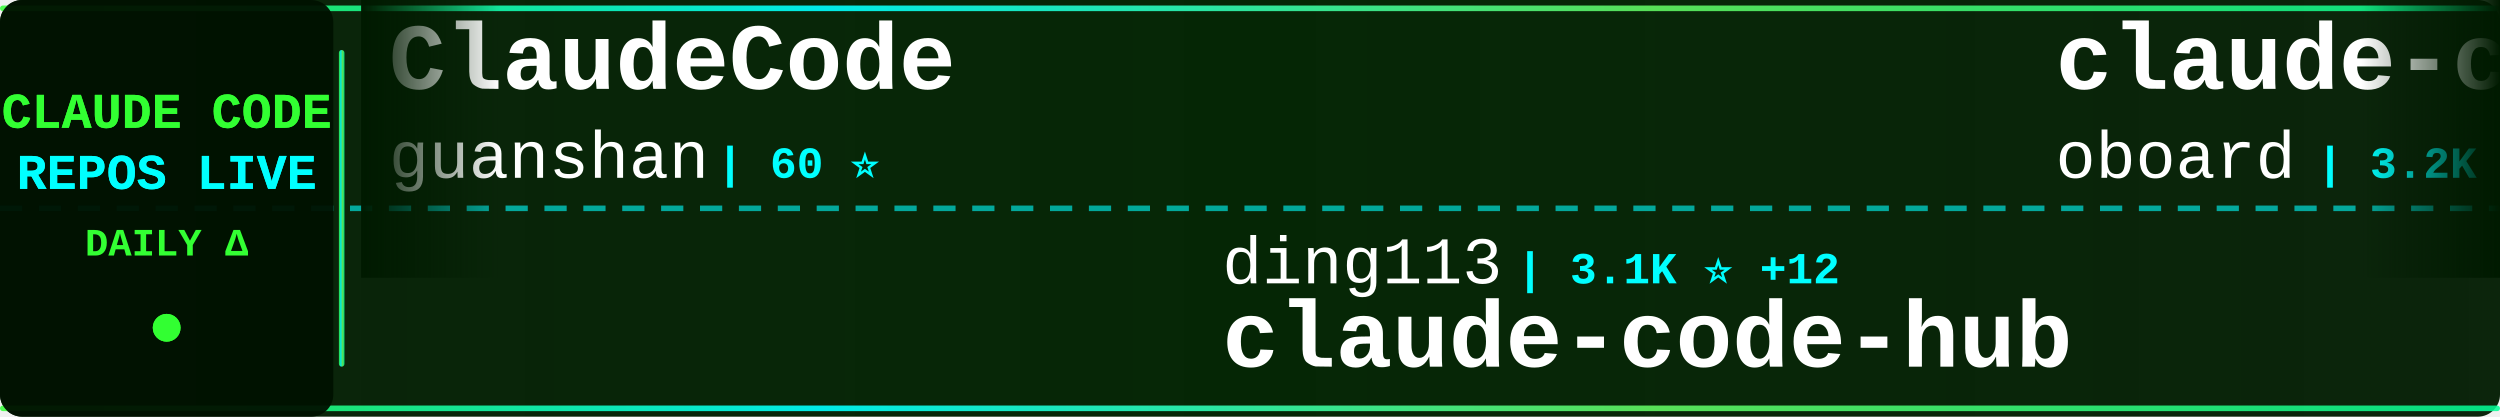
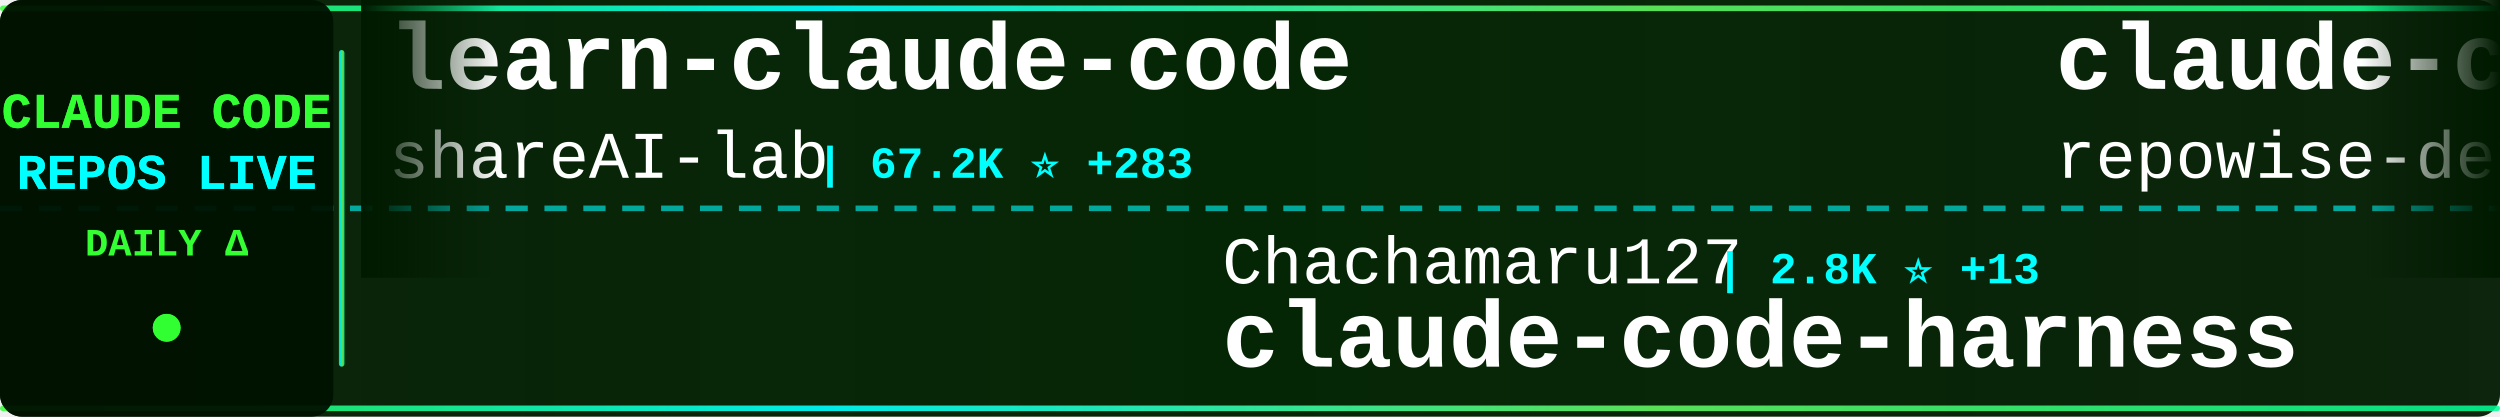
<svg xmlns="http://www.w3.org/2000/svg" width="900" height="150">
  <defs>
    <linearGradient id="tickerBg" x1="0%" y1="0%" x2="100%" y2="0%">
      <stop offset="0%" style="stop-color:#001a00;stop-opacity:0.95" />
      <stop offset="50%" style="stop-color:#002200;stop-opacity:0.98" />
      <stop offset="100%" style="stop-color:#001a00;stop-opacity:0.95" />
    </linearGradient>
    <linearGradient id="borderGrad" x1="0%" y1="0%" x2="100%" y2="0%">
      <stop offset="0%" style="stop-color:#33ff33;stop-opacity:0.85">
        <animate attributeName="stop-opacity" values="0.85;1;0.85" dur="2s" repeatCount="indefinite" />
      </stop>
      <stop offset="33%" style="stop-color:#00ffff;stop-opacity:0.9">
        <animate attributeName="stop-opacity" values="0.9;1;0.9" dur="2.2s" repeatCount="indefinite" />
      </stop>
      <stop offset="66%" style="stop-color:#66ff66;stop-opacity:0.85">
        <animate attributeName="stop-opacity" values="0.85;1;0.85" dur="1.8s" repeatCount="indefinite" />
      </stop>
      <stop offset="100%" style="stop-color:#00ff99;stop-opacity:0.85">
        <animate attributeName="stop-opacity" values="0.85;1;0.85" dur="2s" repeatCount="indefinite" />
      </stop>
    </linearGradient>
    <filter id="textGlow">
      <feGaussianBlur stdDeviation="0.1" result="coloredBlur" />
      <feMerge>
        <feMergeNode in="coloredBlur" />
        <feMergeNode in="SourceGraphic" />
      </feMerge>
    </filter>
    <filter id="metricGlow">
      <feGaussianBlur stdDeviation="0.2" result="coloredBlur" />
      <feMerge>
        <feMergeNode in="coloredBlur" />
        <feMergeNode in="SourceGraphic" />
      </feMerge>
    </filter>
    <linearGradient id="leftFade" x1="0%" y1="0%" x2="100%" y2="0%">
      <stop offset="0%" style="stop-color:#001a00;stop-opacity:1" />
      <stop offset="100%" style="stop-color:#001a00;stop-opacity:0" />
    </linearGradient>
    <linearGradient id="rightFade" x1="0%" y1="0%" x2="100%" y2="0%">
      <stop offset="0%" style="stop-color:#001a00;stop-opacity:0" />
      <stop offset="100%" style="stop-color:#001a00;stop-opacity:1" />
    </linearGradient>
  </defs>
  <rect width="900" height="150" fill="url(#tickerBg)" rx="8" />
  <rect x="0" y="2" width="900" height="2" fill="url(#borderGrad)" rx="1" />
  <rect x="0" y="146" width="900" height="2" fill="url(#borderGrad)" rx="1" />
  <line x1="0" y1="75" x2="900" y2="75" stroke="#00ffff" stroke-width="2" stroke-dasharray="8 6" opacity="0.6" />
  <rect x="0" y="0" width="120" height="150" fill="#001100" opacity="0.95" rx="8" />
  <text x="60" y="46" font-family="'Courier New', monospace" font-size="18" font-weight="bold" fill="#33ff33" text-anchor="middle" filter="url(#textGlow)">
    CLAUDE CODE
  </text>
  <text x="60" y="68" font-family="'Courier New', monospace" font-size="18" font-weight="bold" fill="#00ffff" text-anchor="middle" filter="url(#textGlow)">
    REPOS LIVE
  </text>
  <text x="60" y="92" font-family="'Courier New', monospace" font-size="14" font-weight="bold" fill="#33ff33" text-anchor="middle">
    DAILY Δ
  </text>
  <circle cx="60" cy="118" r="5" fill="#33ff33" filter="url(#metricGlow)">
    <animate attributeName="r" values="4;6;4" dur="1.5s" repeatCount="indefinite" />
    <animate attributeName="opacity" values="0.6;1;0.6" dur="1.5s" repeatCount="indefinite" />
  </circle>
  <rect x="122" y="18" width="2" height="114" fill="url(#borderGrad)" rx="1" />
  <clipPath id="tickerClip">
    <rect x="130" y="0" width="770" height="150" />
  </clipPath>
  <g clip-path="url(#tickerClip)">
    <g id="tickerItems">
      <animateTransform attributeName="transform" attributeType="XML" type="translate" from="0 0" to="-3000 0" dur="54s" repeatCount="indefinite" />
      <g transform="translate(0, 0)">
+         <text x="140" y="32" font-family="'Courier New', monospace" font-size="34" font-weight="bold" fill="#ffffff">learn-claude-code</text>
+         <text x="140" y="64" font-family="'Courier New', monospace" font-size="24" font-weight="normal" fill="#ffffff" opacity="1.0">shareAI-lab</text>
+         <text x="294" y="64" font-family="'Courier New', monospace" font-size="16" font-weight="bold" fill="#00ffff"> | 67.2K ⭐ +283</text>
+       </g>
+       <g transform="translate(300, 0)">
+         <text x="140" y="102" font-family="'Courier New', monospace" font-size="24" font-weight="normal" fill="#ffffff" opacity="1.0">Chachamaru127</text>
+         <text x="318" y="102" font-family="'Courier New', monospace" font-size="16" font-weight="bold" fill="#00ffff"> | 2.8K ⭐ +13</text>
+         <text x="140" y="132" font-family="'Courier New', monospace" font-size="34" font-weight="bold" fill="#ffffff">claude-code-harness</text>
+       </g>
+       <g transform="translate(600, 0)">
+         <text x="140" y="32" font-family="'Courier New', monospace" font-size="34" font-weight="bold" fill="#ffffff">claude-code-prompts</text>
+         <text x="140" y="64" font-family="'Courier New', monospace" font-size="24" font-weight="normal" fill="#ffffff" opacity="1.0">repowise-dev</text>
+         <text x="306" y="64" font-family="'Courier New', monospace" font-size="16" font-weight="bold" fill="#00ffff"> | 1.1K ⭐ +3</text>
+       </g>
+       <g transform="translate(900, 0)">
+         <text x="140" y="102" font-family="'Courier New', monospace" font-size="24" font-weight="normal" fill="#ffffff" opacity="1.0">multica-ai</text>
+         <text x="282" y="102" font-family="'Courier New', monospace" font-size="16" font-weight="bold" fill="#00ffff"> | 177.6K ⭐ +776</text>
+         <text x="140" y="132" font-family="'Courier New', monospace" font-size="34" font-weight="bold" fill="#ffffff">andrej-karpathy-skills</text>
+       </g>
+       <g transform="translate(1200, 0)">
        <text x="140" y="32" font-family="'Courier New', monospace" font-size="34" font-weight="bold" fill="#ffffff">ClaudeCode</text>
        <text x="140" y="64" font-family="'Courier New', monospace" font-size="24" font-weight="normal" fill="#ffffff" opacity="1.0">guanshan</text>
        <text x="258" y="64" font-family="'Courier New', monospace" font-size="16" font-weight="bold" fill="#00ffff"> | 60 ⭐</text>
      </g>
-       <g transform="translate(300, 0)">
-         <text x="140" y="102" font-family="'Courier New', monospace" font-size="24" font-weight="normal" fill="#ffffff" opacity="1.0">ding113</text>
-         <text x="246" y="102" font-family="'Courier New', monospace" font-size="16" font-weight="bold" fill="#00ffff"> | 3.1K ⭐ +12</text>
-         <text x="140" y="132" font-family="'Courier New', monospace" font-size="34" font-weight="bold" fill="#ffffff">claude-code-hub</text>
+       <g transform="translate(1500, 0)">
+         <text x="140" y="102" font-family="'Courier New', monospace" font-size="24" font-weight="normal" fill="#ffffff" opacity="1.0">OneRedOak</text>
+         <text x="270" y="102" font-family="'Courier New', monospace" font-size="16" font-weight="bold" fill="#00ffff"> | 3.8K ⭐ +1</text>
+         <text x="140" y="132" font-family="'Courier New', monospace" font-size="34" font-weight="bold" fill="#ffffff">claude-code-workflows</text>
      </g>
-       <g transform="translate(600, 0)">
-         <text x="140" y="32" font-family="'Courier New', monospace" font-size="34" font-weight="bold" fill="#ffffff">claude-code-rev</text>
-         <text x="140" y="64" font-family="'Courier New', monospace" font-size="24" font-weight="normal" fill="#ffffff" opacity="1.0">oboard</text>
-         <text x="234" y="64" font-family="'Courier New', monospace" font-size="16" font-weight="bold" fill="#00ffff"> | 3.2K ⭐ +2</text>
+       <g transform="translate(1800, 0)">
+         <text x="140" y="32" font-family="'Courier New', monospace" font-size="34" font-weight="bold" fill="#ffffff">claude-code-cli</text>
+         <text x="140" y="64" font-family="'Courier New', monospace" font-size="24" font-weight="normal" fill="#ffffff" opacity="1.0">huangserva</text>
+         <text x="282" y="64" font-family="'Courier New', monospace" font-size="16" font-weight="bold" fill="#00ffff"> | 604 ⭐ +1</text>
      </g>
-       <g transform="translate(900, 0)">
+       <g transform="translate(2100, 0)">
        <text x="140" y="102" font-family="'Courier New', monospace" font-size="24" font-weight="normal" fill="#ffffff" opacity="1.0">lintsinghua</text>
        <text x="294" y="102" font-family="'Courier New', monospace" font-size="16" font-weight="bold" fill="#00ffff"> | 3.7K ⭐ +12</text>
        <text x="140" y="132" font-family="'Courier New', monospace" font-size="34" font-weight="bold" fill="#ffffff">claude-code-book</text>
      </g>
-       <g transform="translate(1200, 0)">
-         <text x="140" y="32" font-family="'Courier New', monospace" font-size="34" font-weight="bold" fill="#ffffff">claude-code-ultimate-gui...</text>
-         <text x="140" y="64" font-family="'Courier New', monospace" font-size="24" font-weight="normal" fill="#ffffff" opacity="1.0">FlorianBruniaux</text>
-         <text x="342" y="64" font-family="'Courier New', monospace" font-size="16" font-weight="bold" fill="#00ffff"> | 5.1K ⭐ +10</text>
-       </g>
-       <g transform="translate(1500, 0)">
-         <text x="140" y="102" font-family="'Courier New', monospace" font-size="24" font-weight="normal" fill="#ffffff" opacity="1.0">777genius</text>
-         <text x="270" y="102" font-family="'Courier New', monospace" font-size="16" font-weight="bold" fill="#00ffff"> | 915 ⭐</text>
-         <text x="140" y="132" font-family="'Courier New', monospace" font-size="34" font-weight="bold" fill="#ffffff">claude-code-source-code</text>
-       </g>
-       <g transform="translate(1800, 0)">
+       <g transform="translate(2400, 0)">
        <text x="140" y="32" font-family="'Courier New', monospace" font-size="34" font-weight="bold" fill="#ffffff">awesome-claude-code-suba...</text>
        <text x="140" y="64" font-family="'Courier New', monospace" font-size="24" font-weight="normal" fill="#ffffff" opacity="1.0">VoltAgent</text>
-         <text x="270" y="64" font-family="'Courier New', monospace" font-size="16" font-weight="bold" fill="#00ffff"> | 22.0K ⭐ +85</text>
-       </g>
-       <g transform="translate(2100, 0)">
-         <text x="140" y="102" font-family="'Courier New', monospace" font-size="24" font-weight="normal" fill="#ffffff" opacity="1.0">anthropics</text>
-         <text x="282" y="102" font-family="'Courier New', monospace" font-size="16" font-weight="bold" fill="#00ffff"> | 881 ⭐ +1</text>
-         <text x="140" y="132" font-family="'Courier New', monospace" font-size="34" font-weight="bold" fill="#ffffff">claude-code-base-action</text>
-       </g>
-       <g transform="translate(2400, 0)">
-         <text x="140" y="32" font-family="'Courier New', monospace" font-size="34" font-weight="bold" fill="#ffffff">claude-code-infrastructu...</text>
-         <text x="140" y="64" font-family="'Courier New', monospace" font-size="24" font-weight="normal" fill="#ffffff" opacity="1.0">diet103</text>
-         <text x="246" y="64" font-family="'Courier New', monospace" font-size="16" font-weight="bold" fill="#00ffff"> | 9.7K ⭐ +1</text>
+         <text x="270" y="64" font-family="'Courier New', monospace" font-size="16" font-weight="bold" fill="#00ffff"> | 22.0K ⭐ +79</text>
      </g>
      <g transform="translate(2700, 0)">
-         <text x="140" y="102" font-family="'Courier New', monospace" font-size="24" font-weight="normal" fill="#ffffff" opacity="1.0">anthropics</text>
-         <text x="282" y="102" font-family="'Courier New', monospace" font-size="16" font-weight="bold" fill="#00ffff"> | 152.1K ⭐ +516</text>
-         <text x="140" y="132" font-family="'Courier New', monospace" font-size="34" font-weight="bold" fill="#ffffff">skills</text>
+         <text x="140" y="102" font-family="'Courier New', monospace" font-size="24" font-weight="normal" fill="#ffffff" opacity="1.0">Piebald-AI</text>
+         <text x="282" y="102" font-family="'Courier New', monospace" font-size="16" font-weight="bold" fill="#00ffff"> | 11.2K ⭐ +36</text>
+         <text x="140" y="132" font-family="'Courier New', monospace" font-size="34" font-weight="bold" fill="#ffffff">claude-code-system-promp...</text>
      </g>
      <g transform="translate(3000, 0)">
-         <text x="140" y="32" font-family="'Courier New', monospace" font-size="34" font-weight="bold" fill="#ffffff">ClaudeCode</text>
-         <text x="140" y="64" font-family="'Courier New', monospace" font-size="24" font-weight="normal" fill="#ffffff" opacity="1.0">guanshan</text>
-         <text x="258" y="64" font-family="'Courier New', monospace" font-size="16" font-weight="bold" fill="#00ffff"> | 60 ⭐</text>
+         <text x="140" y="32" font-family="'Courier New', monospace" font-size="34" font-weight="bold" fill="#ffffff">learn-claude-code</text>
+         <text x="140" y="64" font-family="'Courier New', monospace" font-size="24" font-weight="normal" fill="#ffffff" opacity="1.0">shareAI-lab</text>
+         <text x="294" y="64" font-family="'Courier New', monospace" font-size="16" font-weight="bold" fill="#00ffff"> | 67.2K ⭐ +283</text>
      </g>
      <g transform="translate(3300, 0)">
-         <text x="140" y="102" font-family="'Courier New', monospace" font-size="24" font-weight="normal" fill="#ffffff" opacity="1.0">ding113</text>
-         <text x="246" y="102" font-family="'Courier New', monospace" font-size="16" font-weight="bold" fill="#00ffff"> | 3.1K ⭐ +12</text>
-         <text x="140" y="132" font-family="'Courier New', monospace" font-size="34" font-weight="bold" fill="#ffffff">claude-code-hub</text>
+         <text x="140" y="102" font-family="'Courier New', monospace" font-size="24" font-weight="normal" fill="#ffffff" opacity="1.0">Chachamaru127</text>
+         <text x="318" y="102" font-family="'Courier New', monospace" font-size="16" font-weight="bold" fill="#00ffff"> | 2.8K ⭐ +13</text>
+         <text x="140" y="132" font-family="'Courier New', monospace" font-size="34" font-weight="bold" fill="#ffffff">claude-code-harness</text>
      </g>
      <g transform="translate(3600, 0)">
-         <text x="140" y="32" font-family="'Courier New', monospace" font-size="34" font-weight="bold" fill="#ffffff">claude-code-rev</text>
-         <text x="140" y="64" font-family="'Courier New', monospace" font-size="24" font-weight="normal" fill="#ffffff" opacity="1.0">oboard</text>
-         <text x="234" y="64" font-family="'Courier New', monospace" font-size="16" font-weight="bold" fill="#00ffff"> | 3.2K ⭐ +2</text>
+         <text x="140" y="32" font-family="'Courier New', monospace" font-size="34" font-weight="bold" fill="#ffffff">claude-code-prompts</text>
+         <text x="140" y="64" font-family="'Courier New', monospace" font-size="24" font-weight="normal" fill="#ffffff" opacity="1.0">repowise-dev</text>
+         <text x="306" y="64" font-family="'Courier New', monospace" font-size="16" font-weight="bold" fill="#00ffff"> | 1.1K ⭐ +3</text>
      </g>
      <g transform="translate(3900, 0)">
-         <text x="140" y="102" font-family="'Courier New', monospace" font-size="24" font-weight="normal" fill="#ffffff" opacity="1.0">lintsinghua</text>
-         <text x="294" y="102" font-family="'Courier New', monospace" font-size="16" font-weight="bold" fill="#00ffff"> | 3.7K ⭐ +12</text>
-         <text x="140" y="132" font-family="'Courier New', monospace" font-size="34" font-weight="bold" fill="#ffffff">claude-code-book</text>
+         <text x="140" y="102" font-family="'Courier New', monospace" font-size="24" font-weight="normal" fill="#ffffff" opacity="1.0">multica-ai</text>
+         <text x="282" y="102" font-family="'Courier New', monospace" font-size="16" font-weight="bold" fill="#00ffff"> | 177.6K ⭐ +776</text>
+         <text x="140" y="132" font-family="'Courier New', monospace" font-size="34" font-weight="bold" fill="#ffffff">andrej-karpathy-skills</text>
      </g>
    </g>
  </g>
  <rect x="130" y="0" width="50" height="100" fill="url(#leftFade)" />
  <rect x="850" y="0" width="50" height="100" fill="url(#rightFade)" />
</svg>
